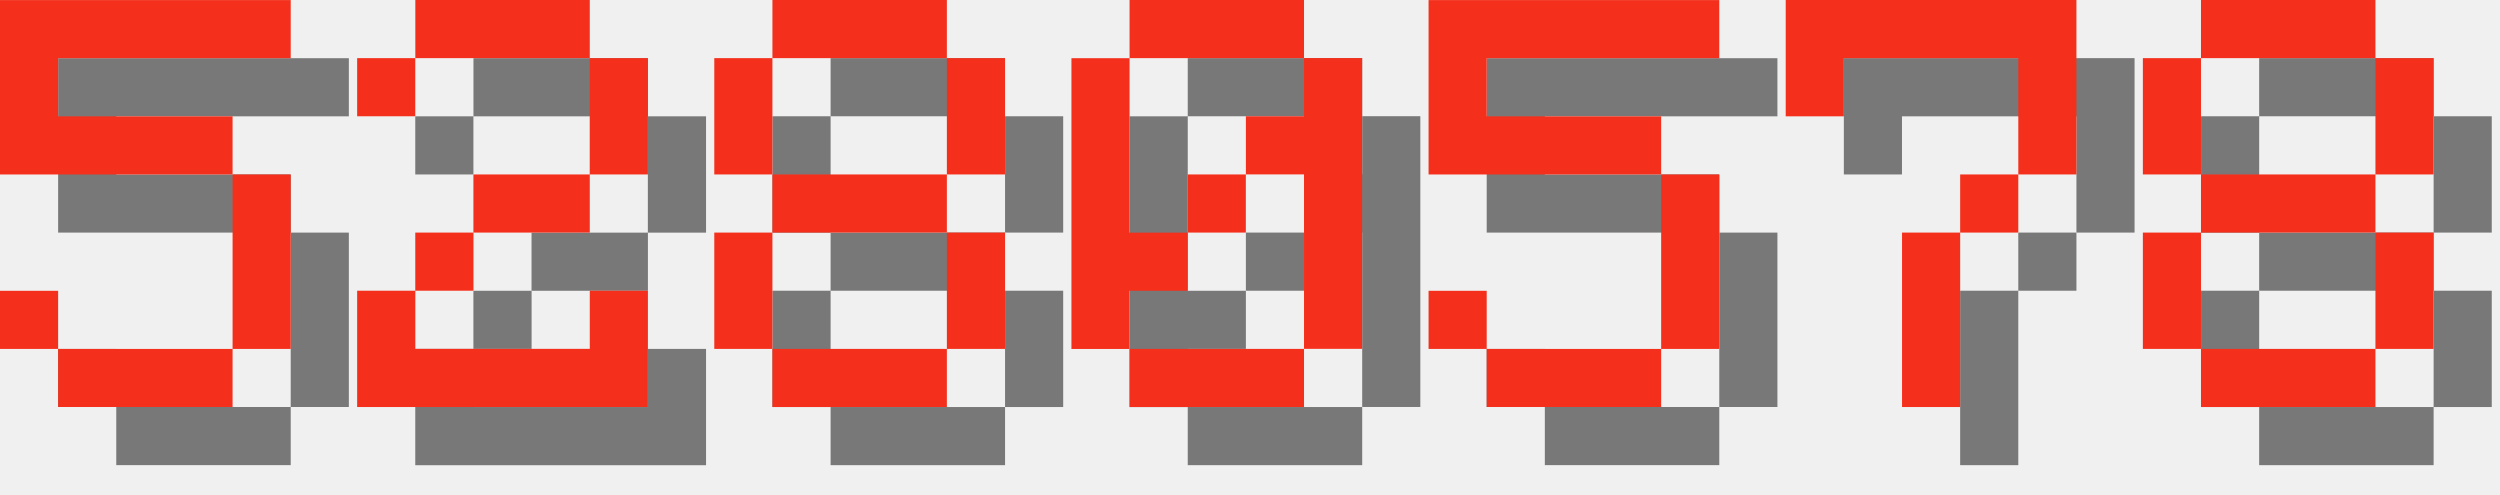
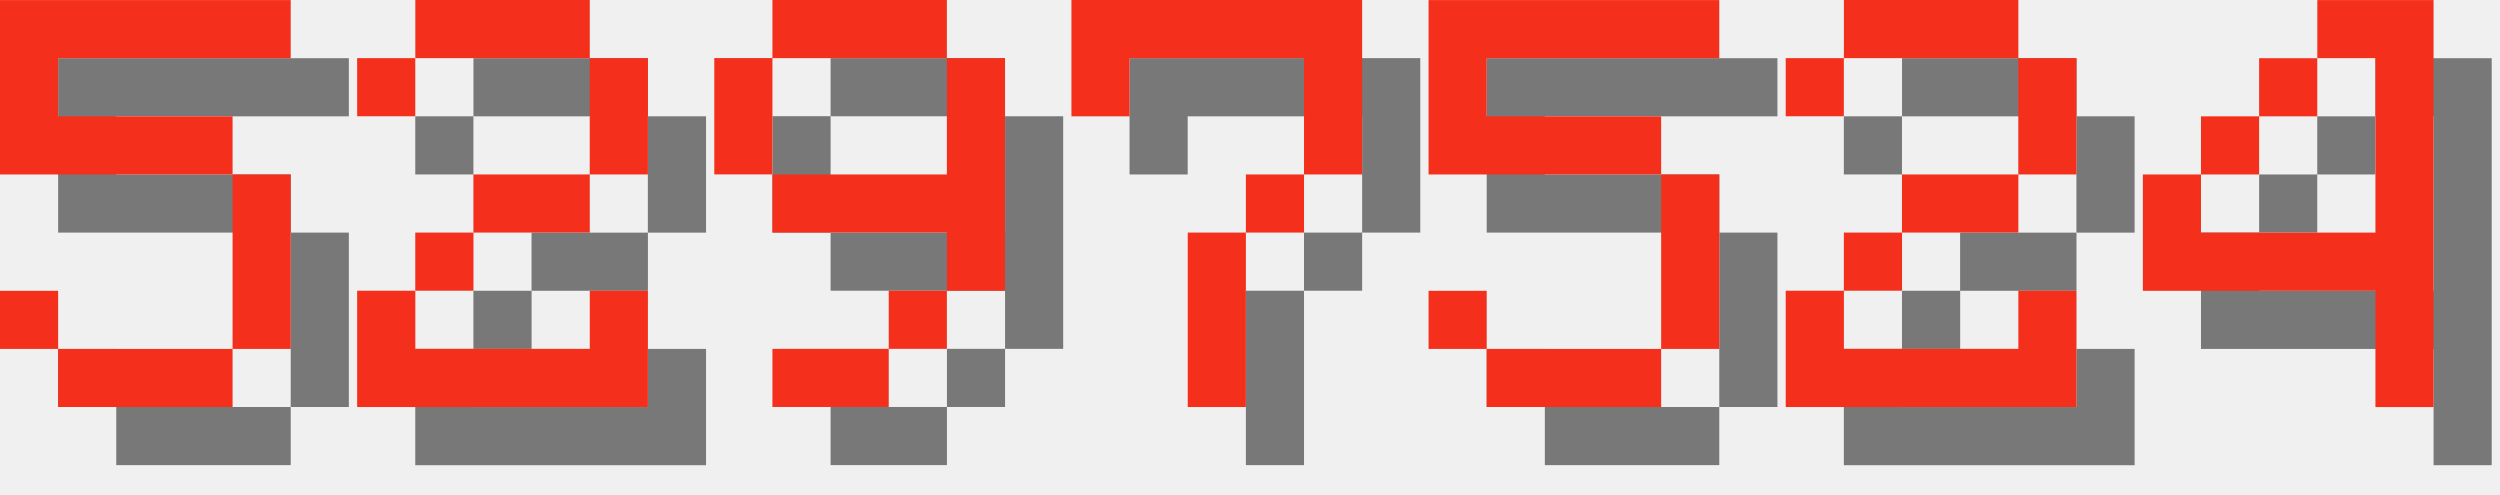
<svg xmlns="http://www.w3.org/2000/svg" version="1.1" width="182.0" height="36">
  <style>
        .text-foreground {
            fill: #F4301C;
        }
        .text-shadow {
            fill: #000000;
            fill-opacity: 0.5;
        }
    </style>
  <g class="digit" id="digit_5" transform="translate(0.0, 0), scale(4)">
    <path id="digit_5_shadow" class="text-shadow" d="m1.058 1.058v3.175h4.233v3.175h-3.175v-1.058h-1.058v1.058h1.058v1.058h3.175v-1.058h1.058v-3.175h-1.058v-1.058h-3.175v-1.058h4.233v-1.058h-5.292z" fill-opacity=".5" style="paint-order:stroke fill markers" />
    <path id="digit_5_fg" class="text-foreground" d="m0 0v3.175h4.233v3.175h-3.175v-1.058h-1.058v1.058h1.058v1.058h3.175v-1.058h1.058v-3.175h-1.058v-1.058h-3.175v-1.058h4.233v-1.058h-5.292z" fill="#fff" style="paint-order:stroke fill markers" />
  </g>
  <g class="digit" id="digit_2" transform="translate(26.0, 0), scale(4)">
    <path id="digit_2_shadow" class="text-shadow" d="m1.058 2.117v1.058h1.058v-1.058h3.175v2.117h-2.117v1.058h-1.058v1.058h-1.058v2.117h5.292v-2.117h-1.058v1.058h-3.175v-1.058h1.058v-1.058h2.117v-1.058h1.058v-2.117h-1.058v-1.058h-3.175v1.058h-1.058z" fill-opacity=".5" style="paint-order:stroke fill markers" />
    <path id="digit_2_fg" class="text-foreground" d="m0 1.058v1.058h1.058v-1.058h3.175v2.117h-2.117v1.058h-1.058v1.058h-1.058v2.117h5.292v-2.117h-1.058v1.058h-3.175v-1.058h1.058v-1.058h2.117v-1.058h1.058v-2.117h-1.058v-1.058h-3.175v1.058h-1.058z" fill="#fff" style="paint-order:stroke fill markers" />
  </g>
-   <g class="digit" id="digit_8" transform="translate(52.0, 0), scale(4)">
-     <path id="digit_8_shadow" class="text-shadow" d="m2.117 1.058v1.058h3.175v-1.058h-3.175zm3.175 1.058v2.117h1.058v-2.117h-1.058zm0 2.117h-3.175v1.058h3.175v-1.058zm0 1.058v2.117h1.058v-2.117h-1.058zm0 2.117h-3.175v1.058h3.175v-1.058zm-3.175 0v-2.117h-1.058v2.117h1.058zm0-3.175v-2.117h-1.058v2.117h1.058z" fill-opacity=".5" style="paint-order:stroke fill markers" />
-     <path id="digit_8_fg" class="text-foreground" d="m1.058 0v1.058h3.175v-1.058h-3.175zm3.175 1.058v2.117h1.058v-2.117h-1.058zm0 2.117h-3.175v1.058h3.175v-1.058zm0 1.058v2.117h1.058v-2.117h-1.058zm0 2.117h-3.175v1.058h3.175v-1.058zm-3.175 0v-2.117h-1.058v2.117h1.058zm0-3.175v-2.117h-1.058v2.117h1.058z" fill="#fff" style="paint-order:stroke fill markers" />
+   <g class="digit" id="digit_9" transform="translate(52.0, 0), scale(4)">
+     <path id="digit_9_shadow" class="text-shadow" d="m2.117 1.058v1.058h3.175v-1.058h-3.175zm3.175 1.058v2.117h-3.175v1.058h3.175v1.058h1.058v-4.233h-1.058zm0 4.233h-1.058v1.058h1.058v-1.058zm-1.058 1.058h-2.117v1.058h2.117v-1.058zm-2.117-3.175v-2.117h-1.058v2.117h1.058z" fill-opacity=".5" style="paint-order:stroke fill markers" />
+     <path id="digit_9_fg" class="text-foreground" d="m1.058 0v1.058h3.175v-1.058h-3.175zm3.175 1.058v2.117h-3.175v1.058h3.175v1.058h1.058v-4.233h-1.058zm0 4.233h-1.058v1.058h1.058v-1.058zm-1.058 1.058h-2.117v1.058h2.117v-1.058zm-2.117-3.175v-2.117h-1.058v2.117h1.058z" fill="#fff" style="paint-order:stroke fill markers" />
  </g>
-   <g class="digit" id="digit_0" transform="translate(78.0, 0), scale(4)">
-     <path id="digit_0_shadow" class="text-shadow" d="m2.117 1.058v1.058h3.175v-1.058h-3.175zm3.175 1.058v1.058h-1.058v1.058h1.058v3.175h1.058v-5.292h-1.058zm0 5.292h-3.175v1.058h3.175v-1.058zm-3.175 0v-1.058h1.058v-1.058h-1.058v-3.175h-1.058v5.292h1.058zm1.058-2.117h1.058v-1.058h-1.058v1.058z" fill-opacity=".5" style="paint-order:stroke fill markers" />
-     <path id="digit_0_fg" class="text-foreground" d="m1.058 0v1.058h3.175v-1.058h-3.175zm3.175 1.058v1.058h-1.058v1.058h1.058v3.175h1.058v-5.292h-1.058zm0 5.292h-3.175v1.058h3.175v-1.058zm-3.175 0v-1.058h1.058v-1.058h-1.058v-3.175h-1.058v5.292h1.058zm1.058-2.117h1.058v-1.058h-1.058v1.058z" fill="#fff" style="paint-order:stroke fill markers" />
+   <g class="digit" id="digit_7" transform="translate(78.0, 0), scale(4)">
+     <path id="digit_7_shadow" class="text-shadow" d="m1.058 1.058 2e-6 2.117h1.058v-1.058h3.175v1.058l2e-7 1.058h-1.058v1.058h-1.058l4e-7 3.175 1.058 1e-7v-3.175h1.058v-1.058h1.058l5e-7 -1.058v-2.117z" fill-opacity=".5" style="paint-order:stroke fill markers" />
+     <path id="digit_7_fg" class="text-foreground" d="m0 0 2e-6 2.117h1.058v-1.058h3.175v1.058l2e-7 1.058h-1.058v1.058h-1.058l4e-7 3.175 1.058 1e-7v-3.175h1.058v-1.058h1.058l5e-7 -1.058v-2.117z" fill="#fff" style="paint-order:stroke fill markers" />
  </g>
  <g class="digit" id="digit_5" transform="translate(104.0, 0), scale(4)">
    <path id="digit_5_shadow" class="text-shadow" d="m1.058 1.058v3.175h4.233v3.175h-3.175v-1.058h-1.058v1.058h1.058v1.058h3.175v-1.058h1.058v-3.175h-1.058v-1.058h-3.175v-1.058h4.233v-1.058h-5.292z" fill-opacity=".5" style="paint-order:stroke fill markers" />
    <path id="digit_5_fg" class="text-foreground" d="m0 0v3.175h4.233v3.175h-3.175v-1.058h-1.058v1.058h1.058v1.058h3.175v-1.058h1.058v-3.175h-1.058v-1.058h-3.175v-1.058h4.233v-1.058h-5.292z" fill="#fff" style="paint-order:stroke fill markers" />
  </g>
-   <g class="digit" id="digit_7" transform="translate(130.0, 0), scale(4)">
-     <path id="digit_7_shadow" class="text-shadow" d="m1.058 1.058 2e-6 2.117h1.058v-1.058h3.175v1.058l2e-7 1.058h-1.058v1.058h-1.058l4e-7 3.175 1.058 1e-7v-3.175h1.058v-1.058h1.058l5e-7 -1.058v-2.117z" fill-opacity=".5" style="paint-order:stroke fill markers" />
-     <path id="digit_7_fg" class="text-foreground" d="m0 0 2e-6 2.117h1.058v-1.058h3.175v1.058l2e-7 1.058h-1.058v1.058h-1.058l4e-7 3.175 1.058 1e-7v-3.175h1.058v-1.058h1.058l5e-7 -1.058v-2.117z" fill="#fff" style="paint-order:stroke fill markers" />
+   <g class="digit" id="digit_2" transform="translate(130.0, 0), scale(4)">
+     <path id="digit_2_shadow" class="text-shadow" d="m1.058 2.117v1.058h1.058v-1.058h3.175v2.117h-2.117v1.058h-1.058v1.058h-1.058v2.117h5.292v-2.117h-1.058v1.058h-3.175v-1.058h1.058v-1.058h2.117v-1.058h1.058v-2.117h-1.058v-1.058h-3.175v1.058h-1.058z" fill-opacity=".5" style="paint-order:stroke fill markers" />
+     <path id="digit_2_fg" class="text-foreground" d="m0 1.058v1.058h1.058v-1.058h3.175v2.117h-2.117v1.058h-1.058v1.058h-1.058v2.117h5.292v-2.117h-1.058v1.058h-3.175v-1.058h1.058v-1.058h2.117v-1.058h1.058v-2.117h-1.058v-1.058h-3.175v1.058h-1.058z" fill="#fff" style="paint-order:stroke fill markers" />
  </g>
-   <g class="digit" id="digit_8" transform="translate(156.0, 0), scale(4)">
-     <path id="digit_8_shadow" class="text-shadow" d="m2.117 1.058v1.058h3.175v-1.058h-3.175zm3.175 1.058v2.117h1.058v-2.117h-1.058zm0 2.117h-3.175v1.058h3.175v-1.058zm0 1.058v2.117h1.058v-2.117h-1.058zm0 2.117h-3.175v1.058h3.175v-1.058zm-3.175 0v-2.117h-1.058v2.117h1.058zm0-3.175v-2.117h-1.058v2.117h1.058z" fill-opacity=".5" style="paint-order:stroke fill markers" />
-     <path id="digit_8_fg" class="text-foreground" d="m1.058 0v1.058h3.175v-1.058h-3.175zm3.175 1.058v2.117h1.058v-2.117h-1.058zm0 2.117h-3.175v1.058h3.175v-1.058zm0 1.058v2.117h1.058v-2.117h-1.058zm0 2.117h-3.175v1.058h3.175v-1.058zm-3.175 0v-2.117h-1.058v2.117h1.058zm0-3.175v-2.117h-1.058v2.117h1.058z" fill="#fff" style="paint-order:stroke fill markers" />
+   <g class="digit" id="digit_4" transform="translate(156.0, 0), scale(4)">
+     <path id="digit_4_shadow" class="text-shadow" d="m4.233 1.058v1.058h1.058v3.175h-3.175v-1.058h-1.058v2.117h4.233v2.117h1.058v-7.408h-2.117zm-2.117 3.175h1.058v-1.058h-1.058v1.058zm1.058-1.058h1.058v-1.058h-1.058v1.058z" fill-opacity=".5" style="paint-order:stroke fill markers" />
+     <path id="digit_4_fg" class="text-foreground" d="m3.175 0v1.058h1.058v3.175h-3.175v-1.058h-1.058v2.117h4.233v2.117h1.058v-7.408h-2.117zm-2.117 3.175h1.058v-1.058h-1.058v1.058zm1.058-1.058h1.058v-1.058h-1.058v1.058z" fill="#fff" style="paint-order:stroke fill markers" />
  </g>
</svg>
